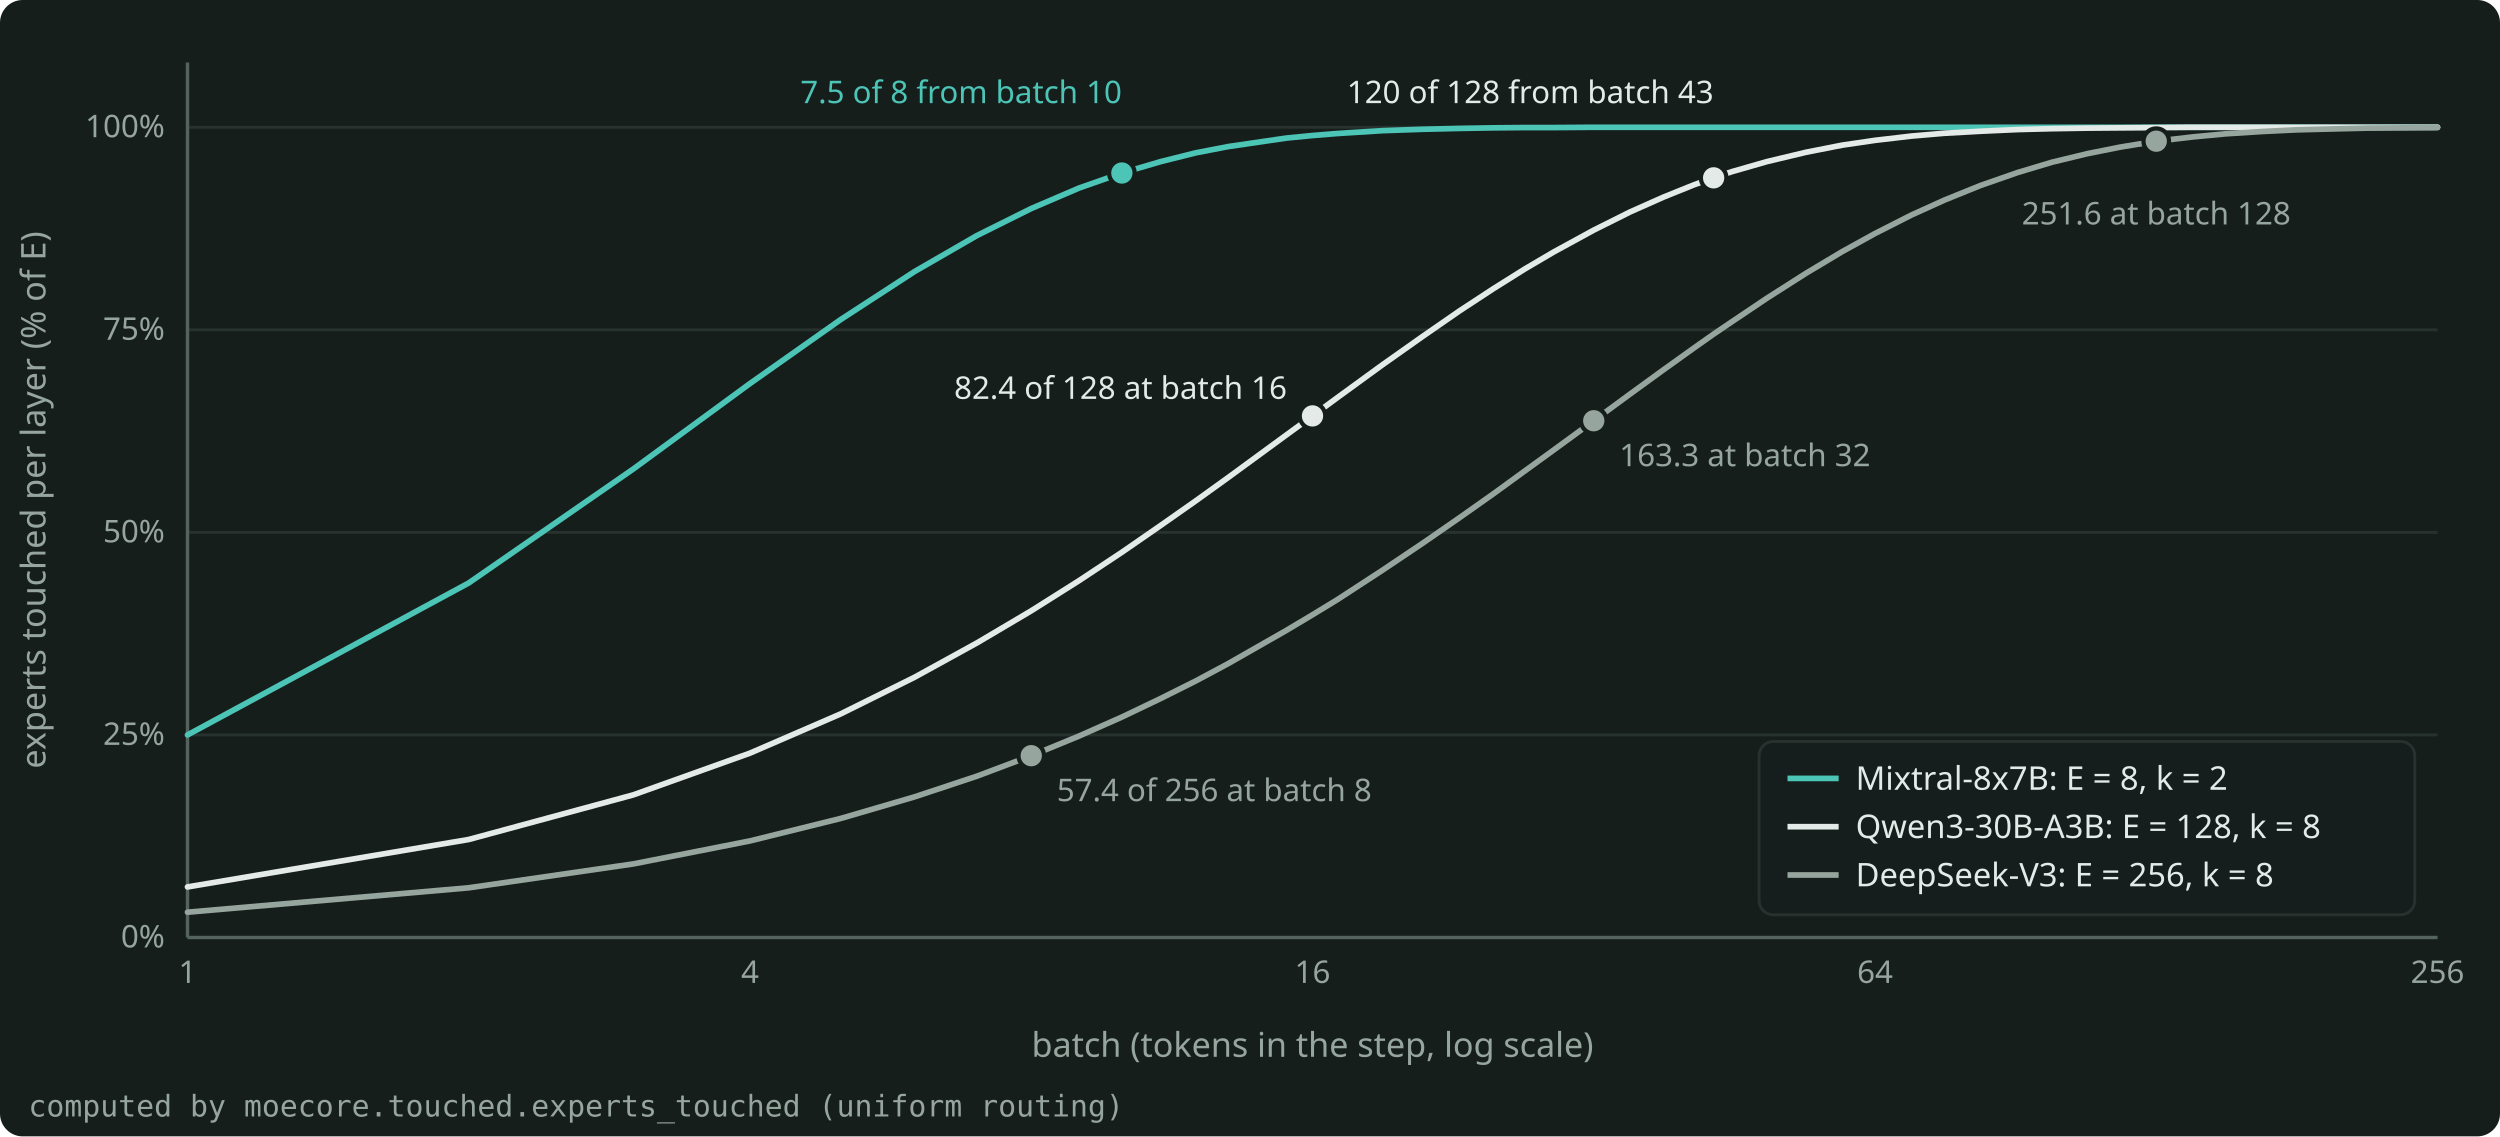
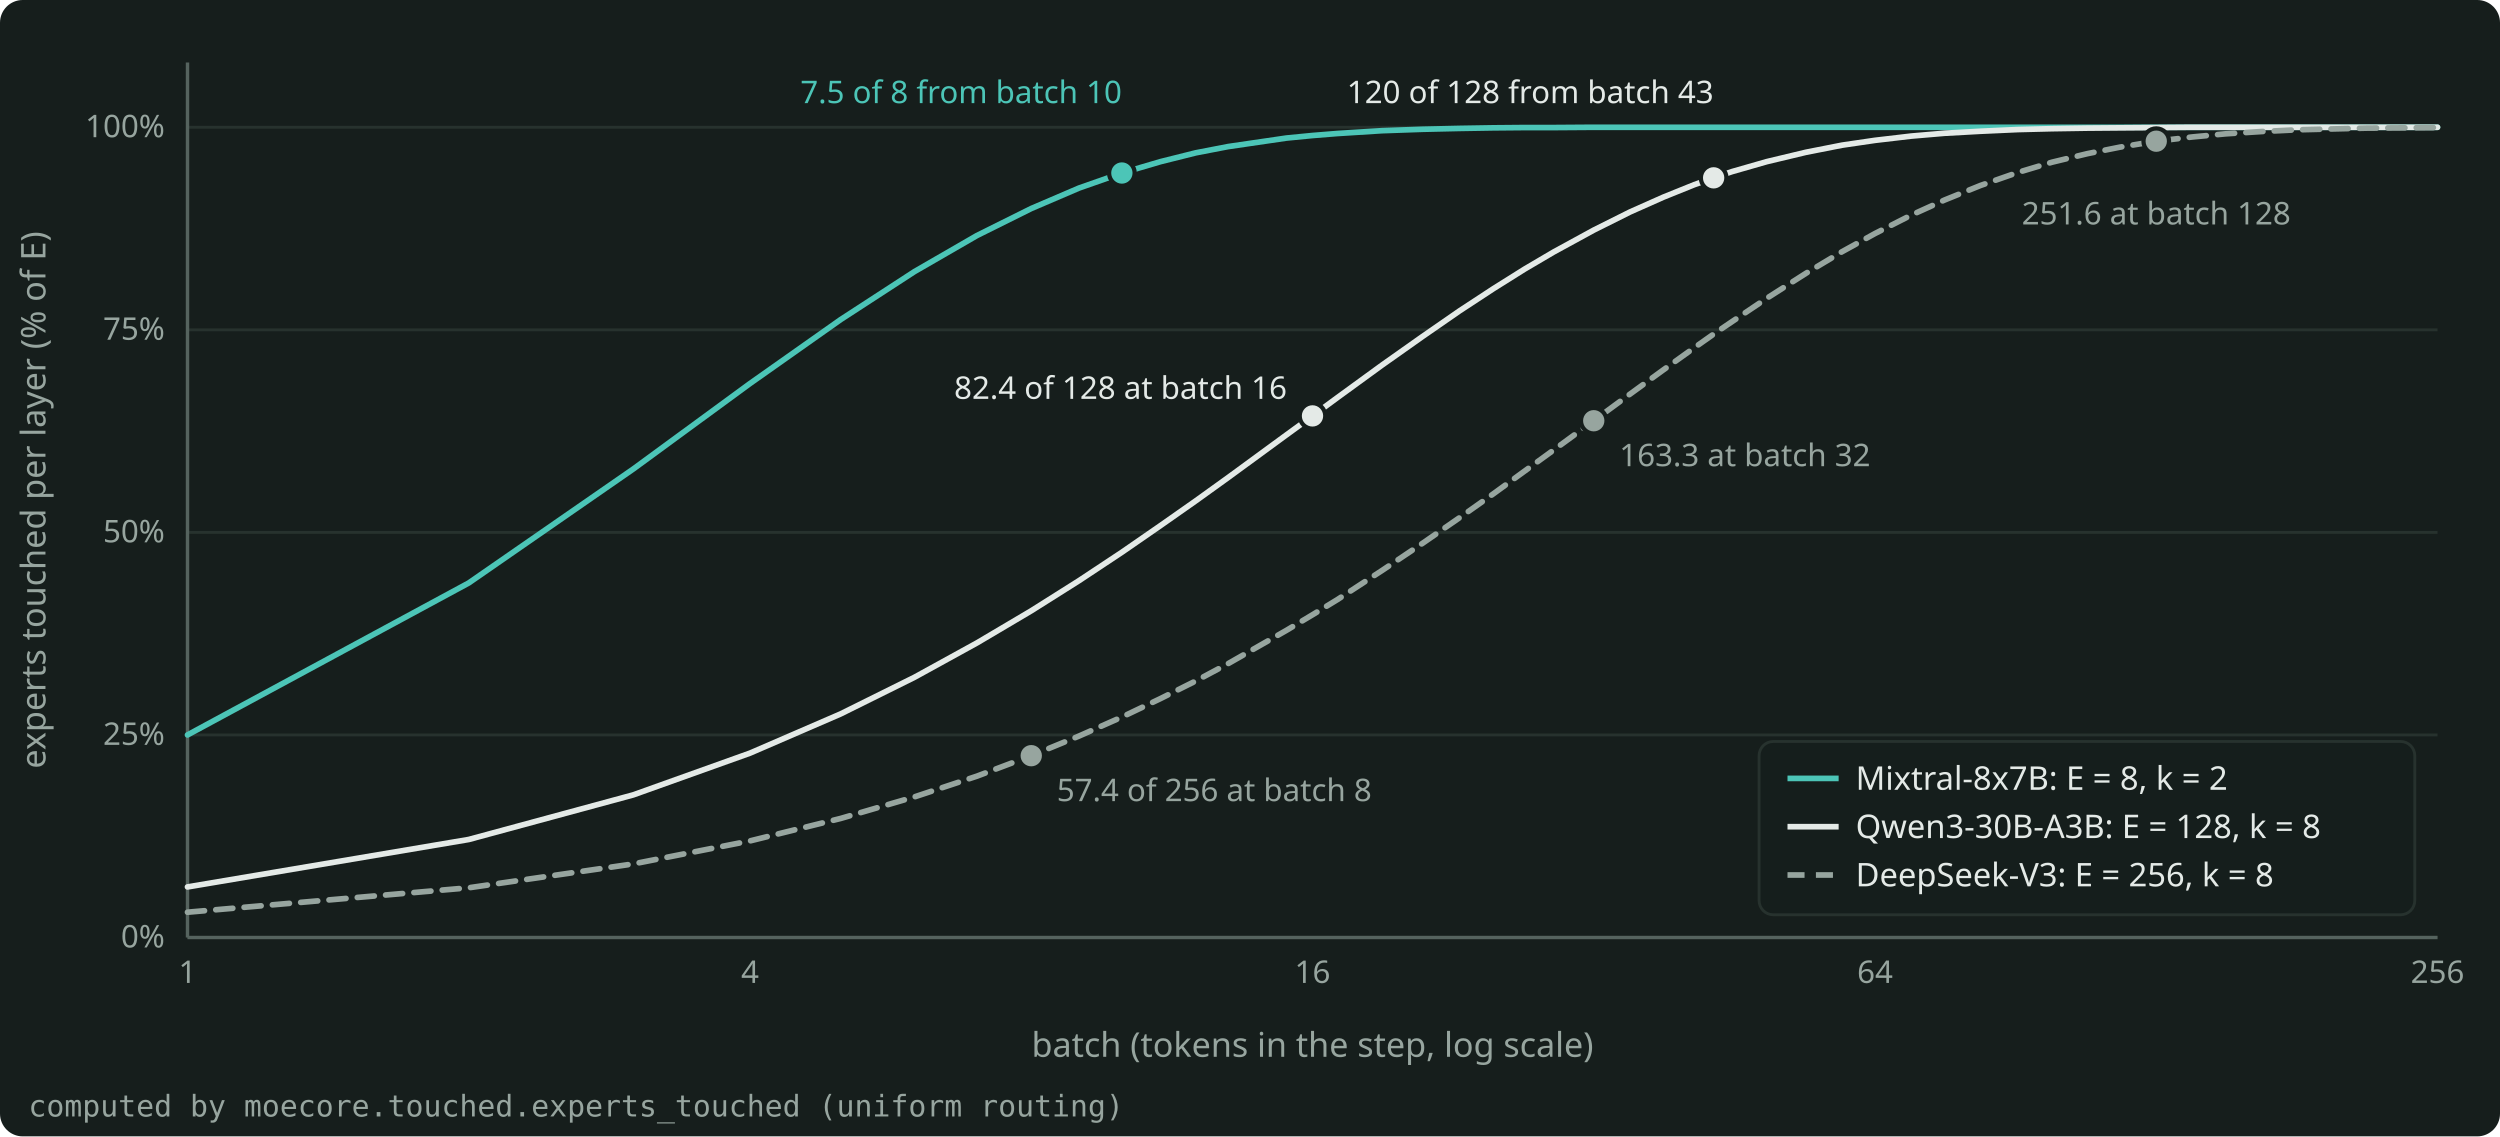
<svg xmlns="http://www.w3.org/2000/svg" width="880" height="400" viewBox="0 0 880 400" role="img" aria-label="The share of the experts that one layer touches, against the batch, for Mixtral-8x7B, Qwen3-30B-A3B and DeepSeek-V3." style="color: #E4EAE7">
  <rect x="0" y="0" width="880" height="400" rx="8" fill="#161E1C" />
  <g font-family="Bricolage Grotesque, system-ui, sans-serif" font-size="12" fill="currentColor">
    <g stroke="#27322E" stroke-width="1">
      <line x1="66.0" y1="330.0" x2="858.0" y2="330.0" />
      <line x1="66.0" y1="258.7" x2="858.0" y2="258.7" />
      <line x1="66.0" y1="187.4" x2="858.0" y2="187.4" />
      <line x1="66.0" y1="116.1" x2="858.0" y2="116.1" />
      <line x1="66.0" y1="44.8" x2="858.0" y2="44.8" />
    </g>
    <g stroke="#55635E" stroke-width="1.2">
      <line x1="66.0" y1="330.0" x2="858.0" y2="330.0" />
      <line x1="66.0" y1="330.0" x2="66.0" y2="22.0" />
    </g>
    <g font-size="11" fill="#97A59F">
      <text x="58.0" y="333.5" text-anchor="end">0%</text>
      <text x="58.0" y="262.2" text-anchor="end">25%</text>
      <text x="58.0" y="190.9" text-anchor="end">50%</text>
      <text x="58.0" y="119.6" text-anchor="end">75%</text>
      <text x="58.0" y="48.3" text-anchor="end">100%</text>
      <text x="66.0" y="346.0" text-anchor="middle">1</text>
      <text x="264.0" y="346.0" text-anchor="middle">4</text>
      <text x="462.0" y="346.0" text-anchor="middle">16</text>
      <text x="660.0" y="346.0" text-anchor="middle">64</text>
      <text x="858.0" y="346.0" text-anchor="middle">256</text>
    </g>
    <text x="462.0" y="372.0" text-anchor="middle" fill="#97A59F">batch (tokens in the step, log scale)</text>
    <text x="16" y="176.0" text-anchor="middle" fill="#97A59F" transform="rotate(-90 16 176.0)">experts touched per layer (% of E)</text>
    <clipPath id="plot">
      <rect x="65.0" y="16.0" width="794.0" height="315.0" />
    </clipPath>
    <g clip-path="url(#plot)">
      <path d="M66.0 258.7 L165.0 205.2 L222.9 165.1 L264.0 135.0 L295.9 112.5 L321.9 95.6 L343.9 82.9 L363.0 73.4 L379.8 66.2 L394.9 60.9 L408.5 56.9 L420.9 53.8 L432.3 51.6 L452.8 48.6 L462.0 47.7 L470.7 47.0 L486.5 46.0 L500.8 45.5 L513.8 45.2 L525.7 45.0 L536.7 44.9 L546.9 44.9 L561.0 44.8 L573.8 44.8 L585.5 44.8 L596.4 44.8 L603.2 44.8 L609.7 44.8 L621.9 44.8 L635.7 44.8 L648.4 44.8 L660.0 44.8 L672.8 44.8 L684.5 44.8 L697.1 44.8 L710.3 44.8 L722.3 44.8 L734.7 44.8 L746.2 44.8 L759.0 44.8 L771.8 44.8 L783.5 44.8 L796.1 44.8 L808.5 44.8 L820.6 44.8 L833.1 44.8 L845.8 44.8 L858.0 44.8" fill="none" stroke="#4CC5B7" stroke-width="2" stroke-linejoin="round" stroke-linecap="round" />
      <path d="M66.0 312.2 L165.0 295.5 L222.9 279.8 L264.0 265.1 L295.9 251.3 L321.9 238.4 L343.9 226.3 L363.0 215.0 L379.8 204.4 L394.9 194.4 L408.5 185.0 L420.9 176.3 L432.3 168.1 L452.8 153.1 L462.0 146.4 L470.7 140.0 L486.5 128.5 L500.8 118.4 L513.8 109.4 L525.7 101.6 L536.7 94.7 L546.9 88.7 L561.0 81.0 L573.8 74.6 L585.5 69.4 L596.4 65.0 L603.2 62.6 L609.7 60.4 L621.9 56.9 L635.7 53.6 L648.4 51.1 L660.0 49.4 L672.8 47.9 L684.5 46.9 L697.1 46.2 L710.3 45.6 L722.3 45.3 L734.7 45.1 L746.2 45.0 L759.0 44.9 L771.8 44.8 L783.5 44.8 L796.1 44.8 L808.5 44.8 L820.6 44.8 L833.1 44.8 L845.8 44.8 L858.0 44.8" fill="none" stroke="#E4EAE7" stroke-width="2" stroke-linejoin="round" stroke-linecap="round" />
-       <path d="M66.0 321.1 L165.0 312.5 L222.9 304.1 L264.0 296.0 L295.9 288.1 L321.9 280.5 L343.9 273.2 L363.0 266.0 L379.8 259.1 L394.9 252.4 L408.5 245.9 L420.9 239.7 L432.3 233.6 L452.8 221.9 L462.0 216.4 L470.7 211.1 L486.5 200.8 L500.8 191.2 L513.8 182.2 L525.7 173.8 L536.7 165.8 L546.9 158.4 L561.0 148.1 L573.8 138.7 L585.5 130.2 L596.4 122.4 L603.2 117.6 L609.7 113.2 L621.9 105.0 L635.7 96.2 L648.4 88.6 L660.0 82.2 L672.8 75.7 L684.5 70.4 L697.1 65.3 L710.3 60.7 L722.3 57.1 L734.7 54.1 L746.2 51.8 L759.0 49.7 L771.8 48.2 L783.5 47.1 L796.1 46.3 L808.5 45.7 L820.6 45.4 L833.1 45.1 L845.8 45.0 L858.0 44.9" fill="none" stroke="#97A59F" stroke-width="2" stroke-linejoin="round" stroke-linecap="round" />
+       <path d="M66.0 321.1 L165.0 312.5 L222.9 304.1 L264.0 296.0 L295.9 288.1 L321.9 280.5 L343.9 273.2 L363.0 266.0 L379.8 259.1 L394.9 252.4 L408.5 245.9 L420.9 239.7 L432.3 233.6 L452.8 221.9 L462.0 216.4 L470.7 211.1 L486.5 200.8 L500.8 191.2 L513.8 182.2 L525.7 173.8 L536.7 165.8 L546.9 158.4 L561.0 148.1 L573.8 138.7 L585.5 130.2 L596.4 122.4 L603.2 117.6 L609.7 113.2 L621.9 105.0 L635.7 96.2 L648.4 88.6 L660.0 82.2 L672.8 75.7 L684.5 70.4 L697.1 65.3 L710.3 60.7 L722.3 57.1 L734.7 54.1 L746.2 51.8 L759.0 49.7 L771.8 48.2 L783.5 47.1 L796.1 46.3 L808.5 45.7 L820.6 45.4 L833.1 45.1 L845.8 45.0 L858.0 44.9" fill="none" stroke="#97A59F" stroke-width="2" stroke-linejoin="round" stroke-linecap="round" stroke-dasharray="6 4" />
    </g>
    <circle cx="394.9" cy="60.9" r="4.5" fill="#4CC5B7" stroke="#161E1C" stroke-width="1.5" />
    <text x="394.9" y="36.3" text-anchor="end" font-size="11" fill="#4CC5B7">7.5 of 8 from batch 10</text>
    <circle cx="462.0" cy="146.4" r="4.5" fill="#E4EAE7" stroke="#161E1C" stroke-width="1.5" />
    <text x="453.0" y="140.4" text-anchor="end" font-size="11" fill="#E4EAE7">82.4 of 128 at batch 16</text>
    <circle cx="603.2" cy="62.6" r="4.5" fill="#E4EAE7" stroke="#161E1C" stroke-width="1.5" />
    <text x="603.2" y="36.3" text-anchor="end" font-size="11" fill="#E4EAE7">120 of 128 from batch 43</text>
    <circle cx="363.0" cy="266.0" r="4.5" fill="#97A59F" stroke="#161E1C" stroke-width="1.5" />
    <text x="372.0" y="282.0" text-anchor="start" font-size="11" fill="#97A59F">57.4 of 256 at batch 8</text>
    <circle cx="561.0" cy="148.1" r="4.5" fill="#97A59F" stroke="#161E1C" stroke-width="1.5" />
    <text x="570.0" y="164.1" text-anchor="start" font-size="11" fill="#97A59F">163.3 at batch 32</text>
    <circle cx="759.0" cy="49.7" r="4.5" fill="#97A59F" stroke="#161E1C" stroke-width="1.5" />
    <text x="759.0" y="79.0" text-anchor="middle" font-size="11" fill="#97A59F">251.6 at batch 128</text>
    <g font-size="11.5">
      <rect x="619.2" y="261.0" width="230.8" height="61.0" rx="5" fill="#161E1C" fill-opacity="0.9" stroke="#27322E" />
      <line x1="629.2" y1="274.0" x2="647.2" y2="274.0" stroke="#4CC5B7" stroke-width="2" />
      <text x="653.2" y="278.0" fill="currentColor">Mixtral-8x7B: E = 8, k = 2</text>
      <line x1="629.2" y1="291.0" x2="647.2" y2="291.0" stroke="#E4EAE7" stroke-width="2" />
      <text x="653.2" y="295.0" fill="currentColor">Qwen3-30B-A3B: E = 128, k = 8</text>
-       <line x1="629.2" y1="308.0" x2="647.2" y2="308.0" stroke="#97A59F" stroke-width="2" />
+       <line x1="629.2" y1="308.0" x2="647.2" y2="308.0" stroke="#97A59F" stroke-width="2" stroke-dasharray="6 4" />
      <text x="653.2" y="312.0" fill="currentColor">DeepSeek-V3: E = 256, k = 8</text>
    </g>
    <text x="10" y="393.0" font-size="10.5" fill="#97A59F" font-family="JetBrains Mono, monospace">computed by moecore.touched.experts_touched (uniform routing)</text>
  </g>
</svg>
